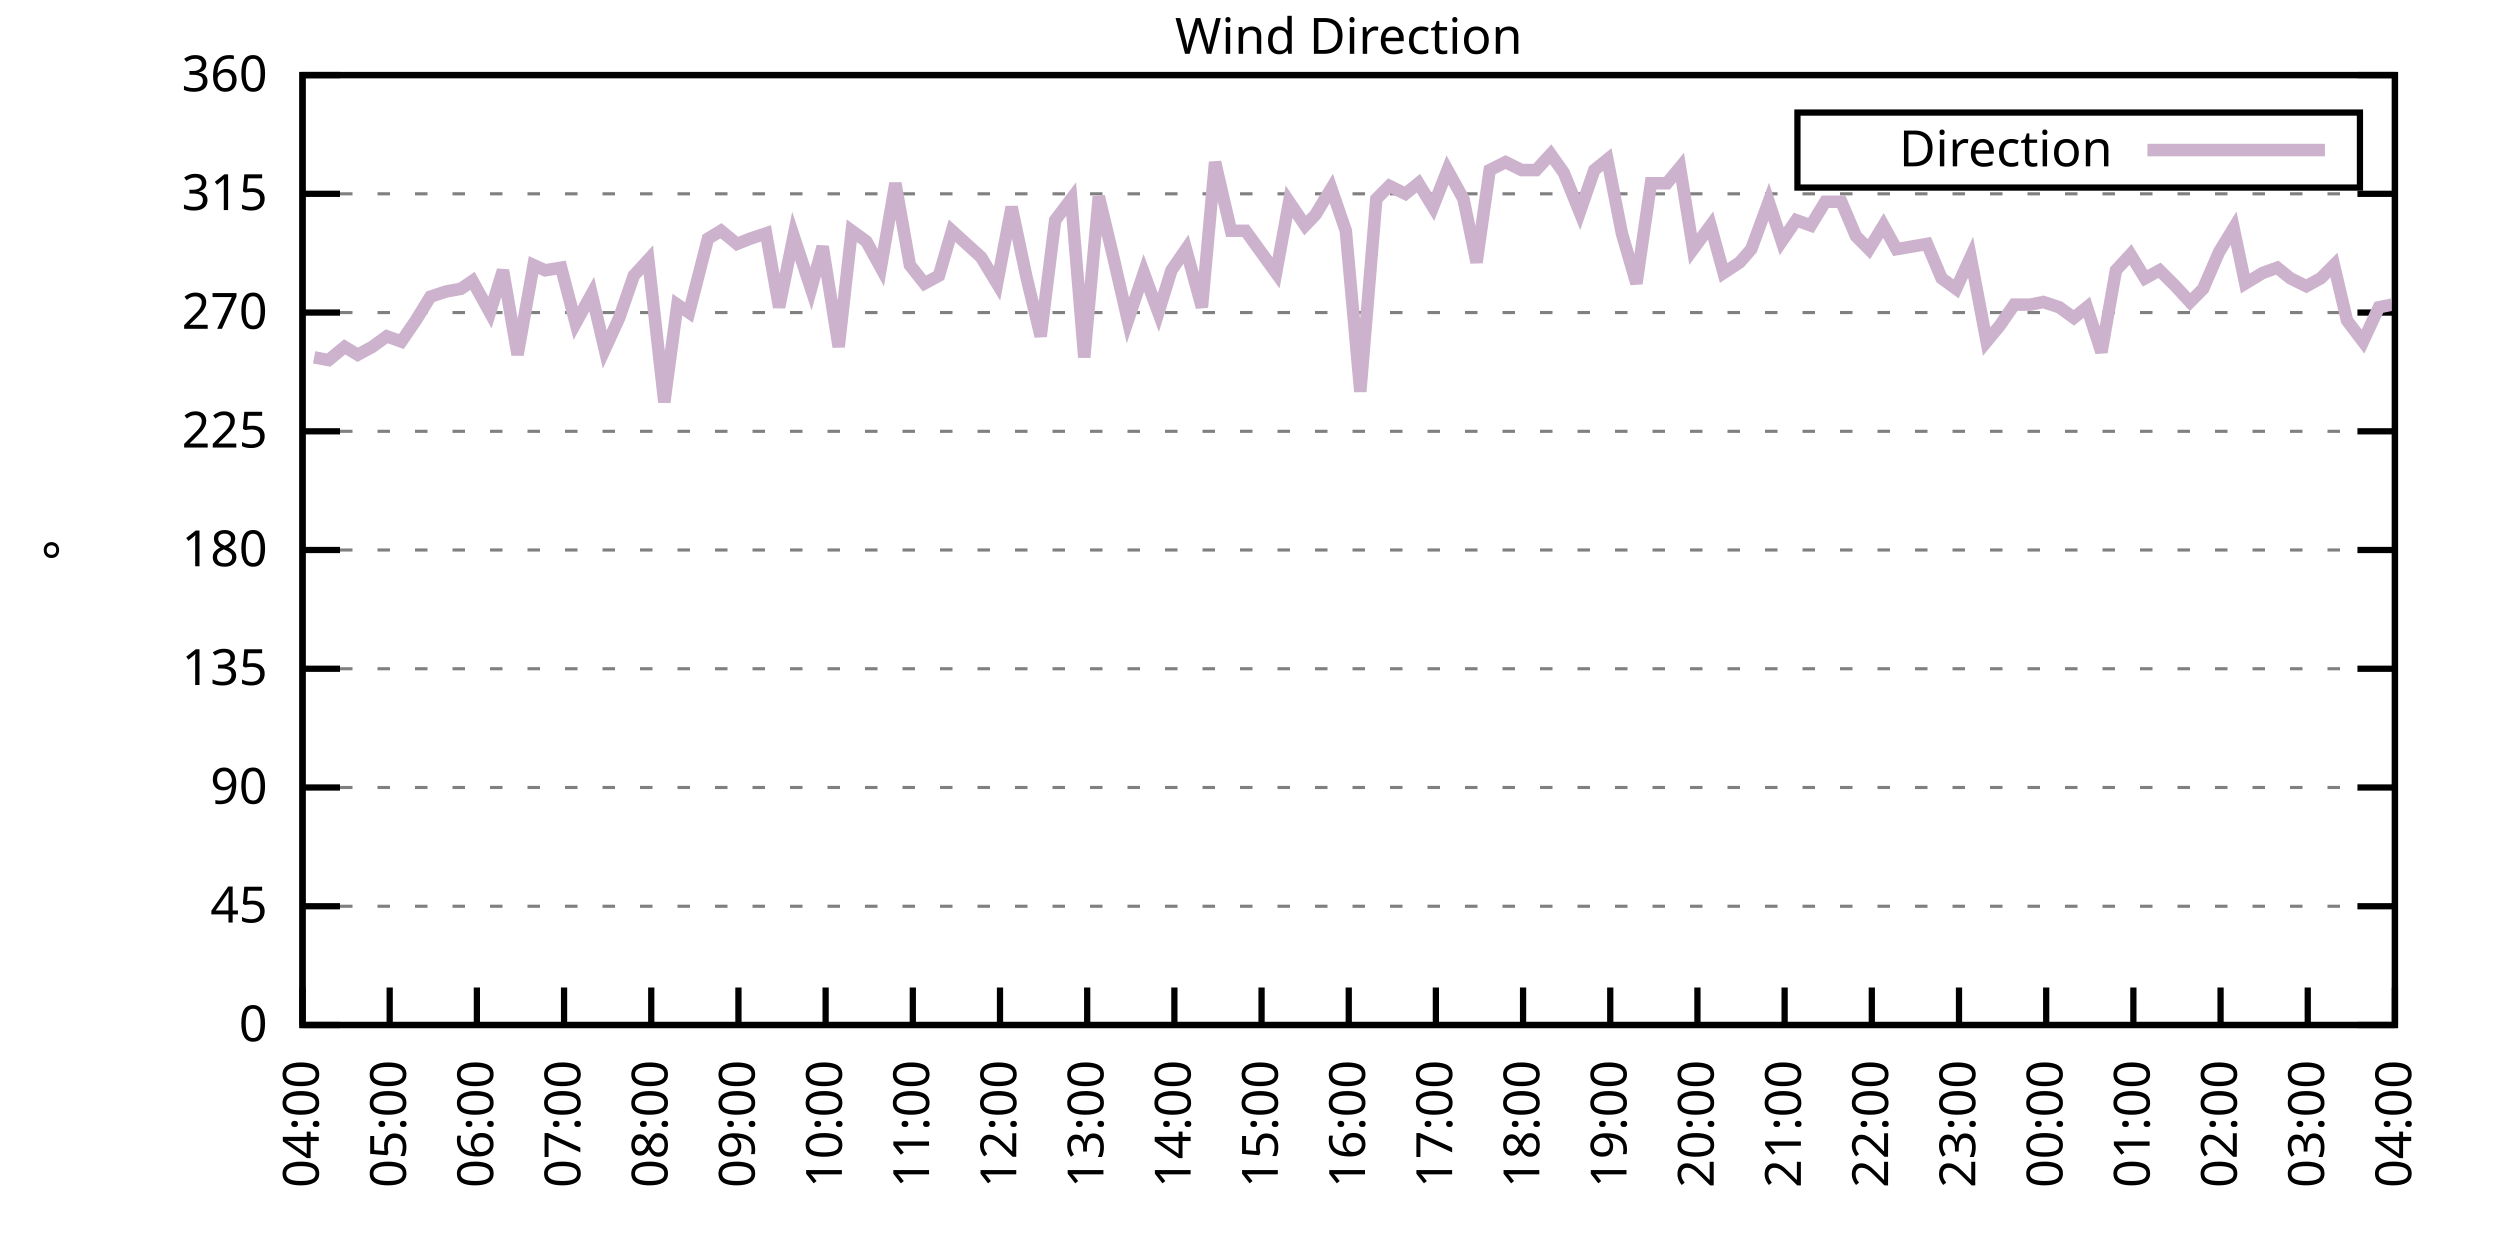
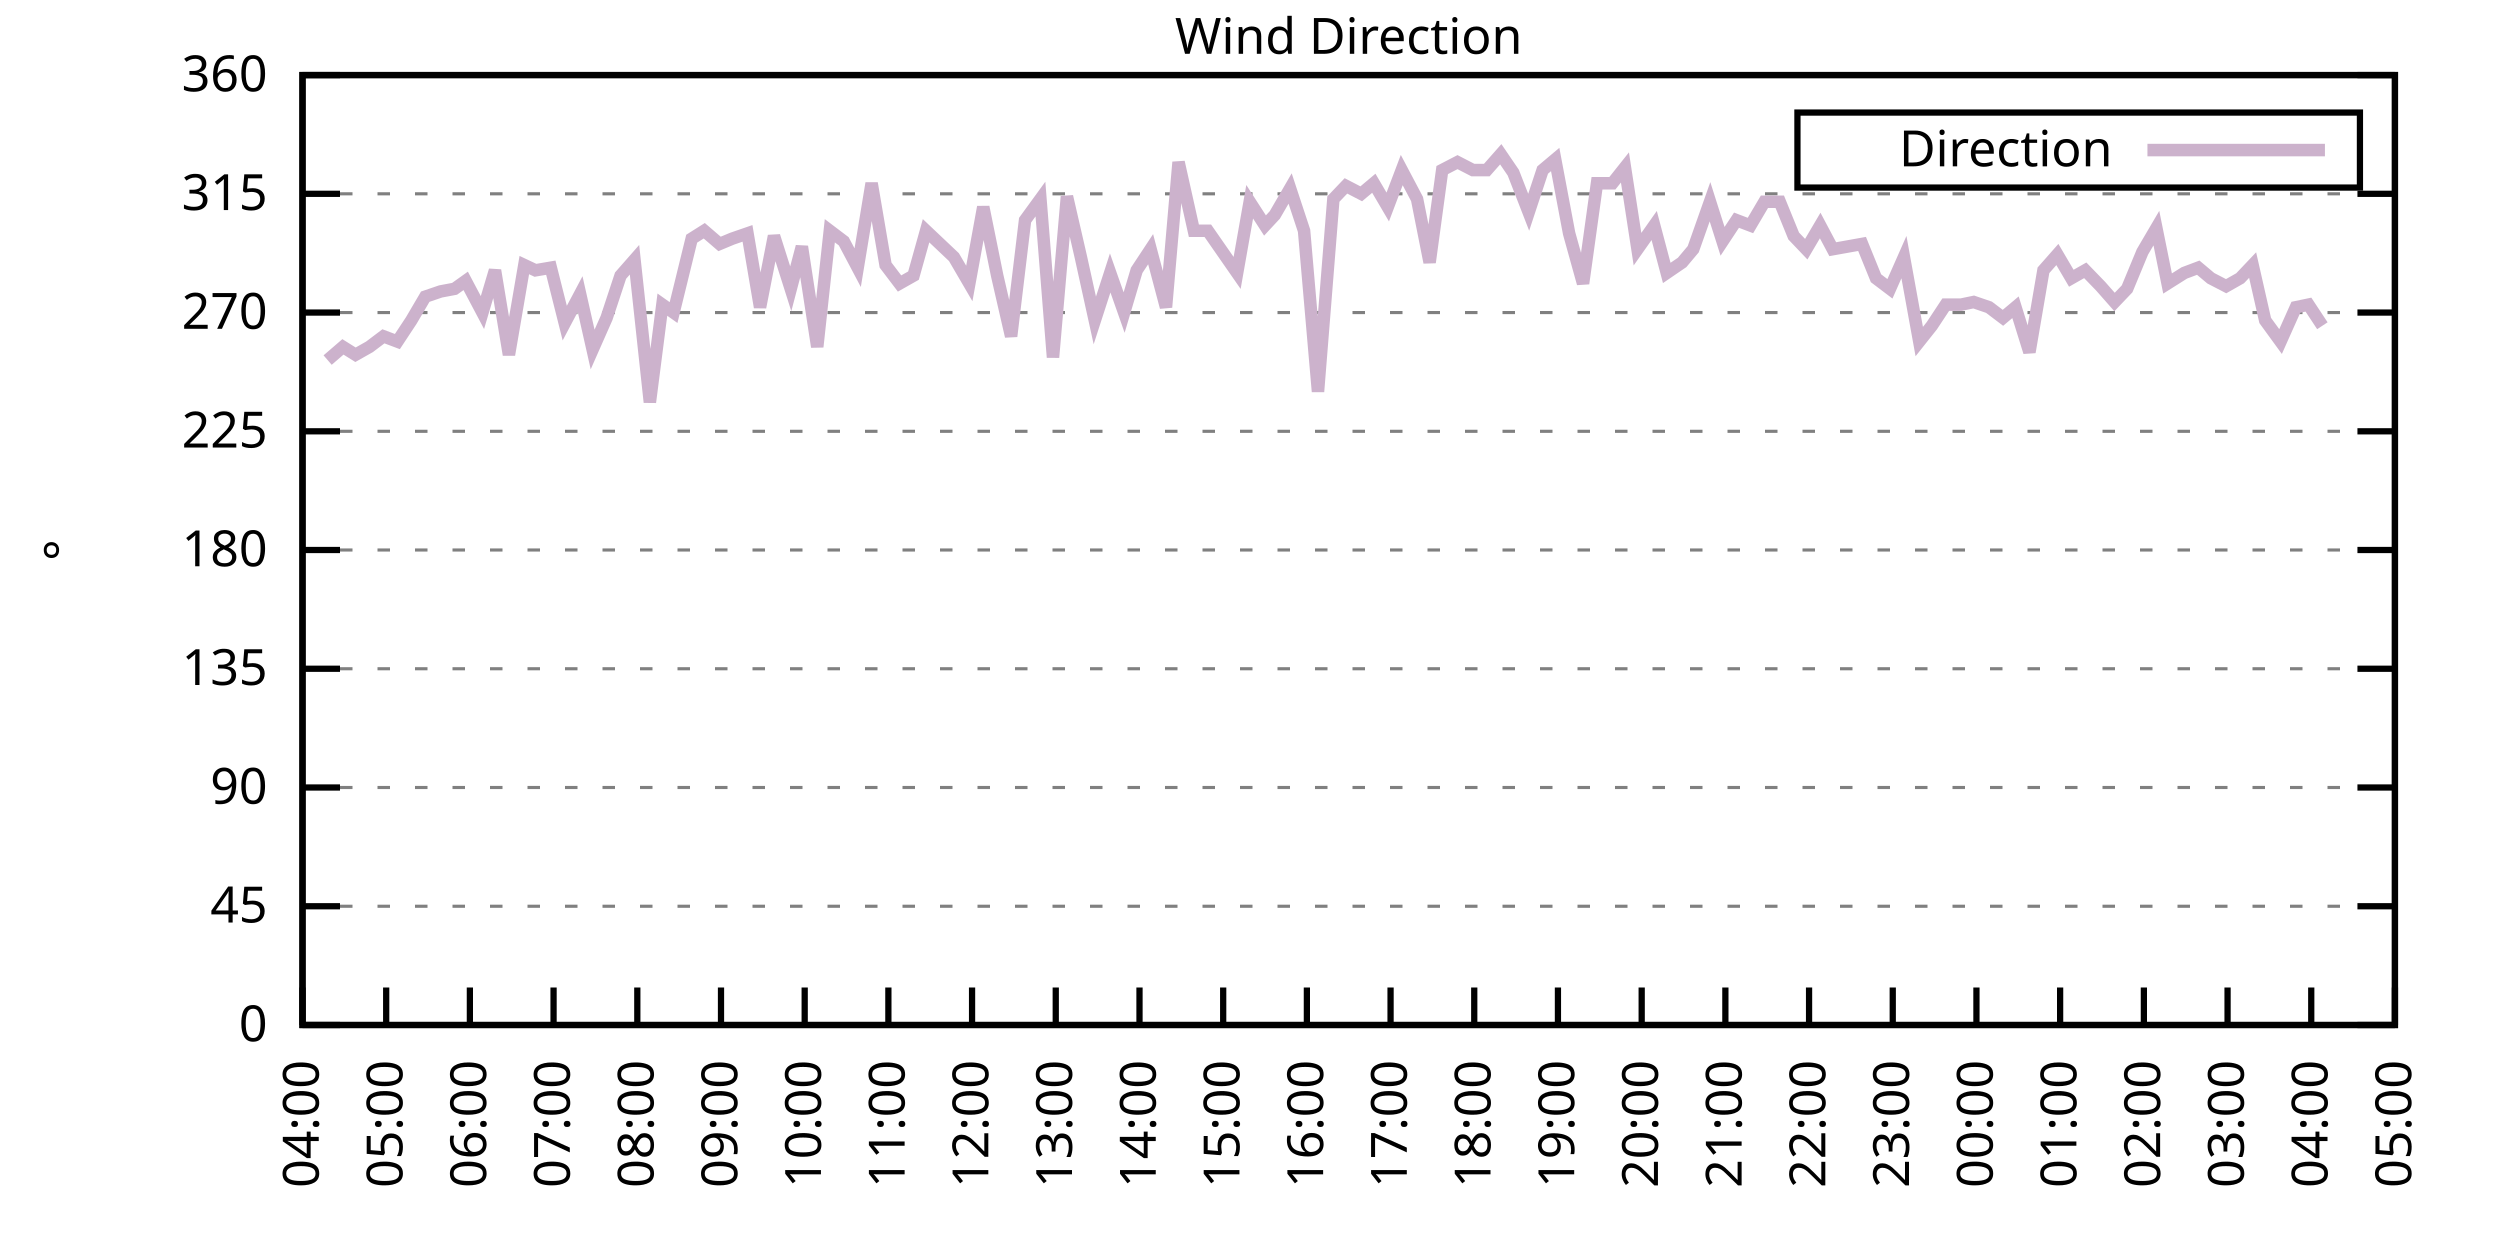
<svg xmlns="http://www.w3.org/2000/svg" xmlns:xlink="http://www.w3.org/1999/xlink" width="400" height="200" viewBox="0 0 400 200">
  <g id="gnuplot_canvas">
    <rect x="0" y="0" width="400" height="200" fill="none" />
    <defs>
      <circle id="gpDot" r="0.5" stroke-width="0.5" stroke="currentColor" />
      <path id="gpPt0" stroke-width="0.333" stroke="currentColor" d="M-1,0 h2 M0,-1 v2" />
      <path id="gpPt1" stroke-width="0.333" stroke="currentColor" d="M-1,-1 L1,1 M1,-1 L-1,1" />
      <path id="gpPt2" stroke-width="0.333" stroke="currentColor" d="M-1,0 L1,0 M0,-1 L0,1 M-1,-1 L1,1 M-1,1 L1,-1" />
      <rect id="gpPt3" stroke-width="0.333" stroke="currentColor" x="-1" y="-1" width="2" height="2" />
      <rect id="gpPt4" stroke-width="0.333" stroke="currentColor" fill="currentColor" x="-1" y="-1" width="2" height="2" />
      <circle id="gpPt5" stroke-width="0.333" stroke="currentColor" cx="0" cy="0" r="1" />
      <use xlink:href="#gpPt5" id="gpPt6" fill="currentColor" stroke="none" />
      <path id="gpPt7" stroke-width="0.333" stroke="currentColor" d="M0,-1.33 L-1.33,0.67 L1.33,0.67 z" />
      <use xlink:href="#gpPt7" id="gpPt8" fill="currentColor" stroke="none" />
      <use xlink:href="#gpPt7" id="gpPt9" stroke="currentColor" transform="rotate(180)" />
      <use xlink:href="#gpPt9" id="gpPt10" fill="currentColor" stroke="none" />
      <use xlink:href="#gpPt3" id="gpPt11" stroke="currentColor" transform="rotate(45)" />
      <use xlink:href="#gpPt11" id="gpPt12" fill="currentColor" stroke="none" />
      <path id="gpPt13" stroke-width="0.333" stroke="currentColor" d="M0,1.330 L1.265,0.411 L0.782,-1.067 L-0.782,-1.076 L-1.265,0.411 z" />
      <use xlink:href="#gpPt13" id="gpPt14" fill="currentColor" stroke="none" />
      <filter id="textbox" filterUnits="objectBoundingBox" x="0" y="0" height="1" width="1">
        <feFlood flood-color="white" flood-opacity="1" result="bgnd" />
        <feComposite in="SourceGraphic" in2="bgnd" operator="atop" />
      </filter>
      <filter id="greybox" filterUnits="objectBoundingBox" x="0" y="0" height="1" width="1">
        <feFlood flood-color="lightgrey" flood-opacity="1" result="grey" />
        <feComposite in="SourceGraphic" in2="grey" operator="atop" />
      </filter>
    </defs>
    <g fill="none" color="white" stroke="currentColor" stroke-width="1.00" stroke-linecap="butt" stroke-linejoin="miter">
</g>
    <g fill="none" color="black" stroke="currentColor" stroke-width="1.00" stroke-linecap="butt" stroke-linejoin="miter">
      <g stroke="none" shape-rendering="crispEdges">
        <polygon fill="rgb(255, 255, 255)" points="48.40,164.00 383.18,164.00 383.18,12.02 48.40,12.02 " />
      </g>
    </g>
    <g fill="none" color="black" stroke="currentColor" stroke-width="1.00" stroke-linecap="butt" stroke-linejoin="miter">
</g>
    <g fill="none" color="black" stroke="black" stroke-width="0.50" stroke-linecap="butt" stroke-linejoin="miter">
</g>
    <g fill="none" color="gray" stroke="currentColor" stroke-width="0.50" stroke-linecap="butt" stroke-linejoin="miter">
      <path stroke="gray" stroke-dasharray="2,4" class="gridline" d="M48.40,164.00 L383.19,164.00  " />
    </g>
    <g fill="none" color="gray" stroke="gray" stroke-width="1.00" stroke-linecap="butt" stroke-linejoin="miter">
</g>
    <g fill="none" color="black" stroke="currentColor" stroke-width="1.00" stroke-linecap="butt" stroke-linejoin="miter">
      <path stroke="black" d="M48.40,164.00 L54.40,164.00 M383.19,164.00 L377.19,164.00  " />
      <g transform="translate(42.80,166.60)" stroke="none" fill="black" font-family="Sans" font-size="8.00" text-anchor="end">
        <text>
          <tspan font-family="Sans"> 0</tspan>
        </text>
      </g>
    </g>
    <g fill="none" color="black" stroke="currentColor" stroke-width="1.00" stroke-linecap="butt" stroke-linejoin="miter">
</g>
    <g fill="none" color="black" stroke="black" stroke-width="0.50" stroke-linecap="butt" stroke-linejoin="miter">
</g>
    <g fill="none" color="gray" stroke="currentColor" stroke-width="0.50" stroke-linecap="butt" stroke-linejoin="miter">
      <path stroke="gray" stroke-dasharray="2,4" class="gridline" d="M48.40,145.00 L383.19,145.00  " />
    </g>
    <g fill="none" color="gray" stroke="gray" stroke-width="1.00" stroke-linecap="butt" stroke-linejoin="miter">
</g>
    <g fill="none" color="black" stroke="currentColor" stroke-width="1.00" stroke-linecap="butt" stroke-linejoin="miter">
      <path stroke="black" d="M48.40,145.00 L54.40,145.00 M383.19,145.00 L377.19,145.00  " />
      <g transform="translate(42.80,147.60)" stroke="none" fill="black" font-family="Sans" font-size="8.00" text-anchor="end">
        <text>
          <tspan font-family="Sans"> 45</tspan>
        </text>
      </g>
    </g>
    <g fill="none" color="black" stroke="currentColor" stroke-width="1.00" stroke-linecap="butt" stroke-linejoin="miter">
</g>
    <g fill="none" color="black" stroke="black" stroke-width="0.50" stroke-linecap="butt" stroke-linejoin="miter">
</g>
    <g fill="none" color="gray" stroke="currentColor" stroke-width="0.50" stroke-linecap="butt" stroke-linejoin="miter">
      <path stroke="gray" stroke-dasharray="2,4" class="gridline" d="M48.40,126.00 L383.19,126.00  " />
    </g>
    <g fill="none" color="gray" stroke="gray" stroke-width="1.00" stroke-linecap="butt" stroke-linejoin="miter">
</g>
    <g fill="none" color="black" stroke="currentColor" stroke-width="1.00" stroke-linecap="butt" stroke-linejoin="miter">
      <path stroke="black" d="M48.40,126.00 L54.40,126.00 M383.19,126.00 L377.19,126.00  " />
      <g transform="translate(42.80,128.60)" stroke="none" fill="black" font-family="Sans" font-size="8.00" text-anchor="end">
        <text>
          <tspan font-family="Sans"> 90</tspan>
        </text>
      </g>
    </g>
    <g fill="none" color="black" stroke="currentColor" stroke-width="1.00" stroke-linecap="butt" stroke-linejoin="miter">
</g>
    <g fill="none" color="black" stroke="black" stroke-width="0.50" stroke-linecap="butt" stroke-linejoin="miter">
</g>
    <g fill="none" color="gray" stroke="currentColor" stroke-width="0.50" stroke-linecap="butt" stroke-linejoin="miter">
      <path stroke="gray" stroke-dasharray="2,4" class="gridline" d="M48.40,107.00 L383.19,107.00  " />
    </g>
    <g fill="none" color="gray" stroke="gray" stroke-width="1.00" stroke-linecap="butt" stroke-linejoin="miter">
</g>
    <g fill="none" color="black" stroke="currentColor" stroke-width="1.00" stroke-linecap="butt" stroke-linejoin="miter">
      <path stroke="black" d="M48.40,107.00 L54.40,107.00 M383.19,107.00 L377.19,107.00  " />
      <g transform="translate(42.80,109.60)" stroke="none" fill="black" font-family="Sans" font-size="8.00" text-anchor="end">
        <text>
          <tspan font-family="Sans"> 135</tspan>
        </text>
      </g>
    </g>
    <g fill="none" color="black" stroke="currentColor" stroke-width="1.00" stroke-linecap="butt" stroke-linejoin="miter">
</g>
    <g fill="none" color="black" stroke="black" stroke-width="0.50" stroke-linecap="butt" stroke-linejoin="miter">
</g>
    <g fill="none" color="gray" stroke="currentColor" stroke-width="0.50" stroke-linecap="butt" stroke-linejoin="miter">
      <path stroke="gray" stroke-dasharray="2,4" class="gridline" d="M48.40,88.00 L383.19,88.00  " />
    </g>
    <g fill="none" color="gray" stroke="gray" stroke-width="1.00" stroke-linecap="butt" stroke-linejoin="miter">
</g>
    <g fill="none" color="black" stroke="currentColor" stroke-width="1.00" stroke-linecap="butt" stroke-linejoin="miter">
      <path stroke="black" d="M48.40,88.00 L54.40,88.00 M383.19,88.00 L377.19,88.00  " />
      <g transform="translate(42.80,90.60)" stroke="none" fill="black" font-family="Sans" font-size="8.00" text-anchor="end">
        <text>
          <tspan font-family="Sans"> 180</tspan>
        </text>
      </g>
    </g>
    <g fill="none" color="black" stroke="currentColor" stroke-width="1.00" stroke-linecap="butt" stroke-linejoin="miter">
</g>
    <g fill="none" color="black" stroke="black" stroke-width="0.50" stroke-linecap="butt" stroke-linejoin="miter">
</g>
    <g fill="none" color="gray" stroke="currentColor" stroke-width="0.50" stroke-linecap="butt" stroke-linejoin="miter">
      <path stroke="gray" stroke-dasharray="2,4" class="gridline" d="M48.40,69.01 L383.19,69.01  " />
    </g>
    <g fill="none" color="gray" stroke="gray" stroke-width="1.00" stroke-linecap="butt" stroke-linejoin="miter">
</g>
    <g fill="none" color="black" stroke="currentColor" stroke-width="1.00" stroke-linecap="butt" stroke-linejoin="miter">
      <path stroke="black" d="M48.40,69.01 L54.40,69.01 M383.19,69.01 L377.19,69.01  " />
      <g transform="translate(42.80,71.61)" stroke="none" fill="black" font-family="Sans" font-size="8.00" text-anchor="end">
        <text>
          <tspan font-family="Sans"> 225</tspan>
        </text>
      </g>
    </g>
    <g fill="none" color="black" stroke="currentColor" stroke-width="1.00" stroke-linecap="butt" stroke-linejoin="miter">
</g>
    <g fill="none" color="black" stroke="black" stroke-width="0.50" stroke-linecap="butt" stroke-linejoin="miter">
</g>
    <g fill="none" color="gray" stroke="currentColor" stroke-width="0.50" stroke-linecap="butt" stroke-linejoin="miter">
      <path stroke="gray" stroke-dasharray="2,4" class="gridline" d="M48.40,50.01 L383.19,50.01  " />
    </g>
    <g fill="none" color="gray" stroke="gray" stroke-width="1.00" stroke-linecap="butt" stroke-linejoin="miter">
</g>
    <g fill="none" color="black" stroke="currentColor" stroke-width="1.00" stroke-linecap="butt" stroke-linejoin="miter">
      <path stroke="black" d="M48.40,50.01 L54.40,50.01 M383.19,50.01 L377.19,50.01  " />
      <g transform="translate(42.80,52.61)" stroke="none" fill="black" font-family="Sans" font-size="8.00" text-anchor="end">
        <text>
          <tspan font-family="Sans"> 270</tspan>
        </text>
      </g>
    </g>
    <g fill="none" color="black" stroke="currentColor" stroke-width="1.00" stroke-linecap="butt" stroke-linejoin="miter">
</g>
    <g fill="none" color="black" stroke="black" stroke-width="0.50" stroke-linecap="butt" stroke-linejoin="miter">
</g>
    <g fill="none" color="gray" stroke="currentColor" stroke-width="0.50" stroke-linecap="butt" stroke-linejoin="miter">
      <path stroke="gray" stroke-dasharray="2,4" class="gridline" d="M48.40,31.01 L383.19,31.01  " />
    </g>
    <g fill="none" color="gray" stroke="gray" stroke-width="1.00" stroke-linecap="butt" stroke-linejoin="miter">
</g>
    <g fill="none" color="black" stroke="currentColor" stroke-width="1.00" stroke-linecap="butt" stroke-linejoin="miter">
      <path stroke="black" d="M48.40,31.01 L54.40,31.01 M383.19,31.01 L377.19,31.01  " />
      <g transform="translate(42.80,33.61)" stroke="none" fill="black" font-family="Sans" font-size="8.00" text-anchor="end">
        <text>
          <tspan font-family="Sans"> 315</tspan>
        </text>
      </g>
    </g>
    <g fill="none" color="black" stroke="currentColor" stroke-width="1.00" stroke-linecap="butt" stroke-linejoin="miter">
</g>
    <g fill="none" color="black" stroke="black" stroke-width="0.50" stroke-linecap="butt" stroke-linejoin="miter">
</g>
    <g fill="none" color="gray" stroke="currentColor" stroke-width="0.50" stroke-linecap="butt" stroke-linejoin="miter">
      <path stroke="gray" stroke-dasharray="2,4" class="gridline" d="M48.40,12.01 L383.19,12.01  " />
    </g>
    <g fill="none" color="gray" stroke="gray" stroke-width="1.00" stroke-linecap="butt" stroke-linejoin="miter">
</g>
    <g fill="none" color="black" stroke="currentColor" stroke-width="1.00" stroke-linecap="butt" stroke-linejoin="miter">
      <path stroke="black" d="M48.40,12.01 L54.40,12.01 M383.19,12.01 L377.19,12.01  " />
      <g transform="translate(42.80,14.61)" stroke="none" fill="black" font-family="Sans" font-size="8.00" text-anchor="end">
        <text>
          <tspan font-family="Sans"> 360</tspan>
        </text>
      </g>
    </g>
    <g fill="none" color="black" stroke="currentColor" stroke-width="1.00" stroke-linecap="butt" stroke-linejoin="miter">
      <path stroke="black" d="M48.40,164.00 L48.40,158.00  " />
      <g transform="translate(51.00,169.60) rotate(270.00)" stroke="none" fill="black" font-family="Sans" font-size="8.00" text-anchor="end">
        <text>
          <tspan font-family="Sans">04:00</tspan>
        </text>
      </g>
    </g>
    <g fill="none" color="black" stroke="currentColor" stroke-width="1.00" stroke-linecap="butt" stroke-linejoin="miter">
-       <path stroke="black" d="M62.35,164.00 L62.35,158.00  " />
-       <g transform="translate(64.95,169.60) rotate(270.00)" stroke="none" fill="black" font-family="Sans" font-size="8.00" text-anchor="end">
+       <path stroke="black" d="M61.79,164.00 L61.79,158.00  " />
+       <g transform="translate(64.39,169.60) rotate(270.00)" stroke="none" fill="black" font-family="Sans" font-size="8.00" text-anchor="end">
        <text>
          <tspan font-family="Sans">05:00</tspan>
        </text>
      </g>
    </g>
    <g fill="none" color="black" stroke="currentColor" stroke-width="1.00" stroke-linecap="butt" stroke-linejoin="miter">
-       <path stroke="black" d="M76.30,164.00 L76.30,158.00  " />
-       <g transform="translate(78.90,169.60) rotate(270.00)" stroke="none" fill="black" font-family="Sans" font-size="8.00" text-anchor="end">
+       <path stroke="black" d="M75.18,164.00 L75.18,158.00  " />
+       <g transform="translate(77.78,169.60) rotate(270.00)" stroke="none" fill="black" font-family="Sans" font-size="8.00" text-anchor="end">
        <text>
          <tspan font-family="Sans">06:00</tspan>
        </text>
      </g>
    </g>
    <g fill="none" color="black" stroke="currentColor" stroke-width="1.00" stroke-linecap="butt" stroke-linejoin="miter">
-       <path stroke="black" d="M90.25,164.00 L90.25,158.00  " />
-       <g transform="translate(92.85,169.60) rotate(270.00)" stroke="none" fill="black" font-family="Sans" font-size="8.00" text-anchor="end">
+       <path stroke="black" d="M88.57,164.00 L88.57,158.00  " />
+       <g transform="translate(91.17,169.60) rotate(270.00)" stroke="none" fill="black" font-family="Sans" font-size="8.00" text-anchor="end">
        <text>
          <tspan font-family="Sans">07:00</tspan>
        </text>
      </g>
    </g>
    <g fill="none" color="black" stroke="currentColor" stroke-width="1.00" stroke-linecap="butt" stroke-linejoin="miter">
-       <path stroke="black" d="M104.20,164.00 L104.20,158.00  " />
-       <g transform="translate(106.80,169.60) rotate(270.00)" stroke="none" fill="black" font-family="Sans" font-size="8.00" text-anchor="end">
+       <path stroke="black" d="M101.97,164.00 L101.97,158.00  " />
+       <g transform="translate(104.57,169.60) rotate(270.00)" stroke="none" fill="black" font-family="Sans" font-size="8.00" text-anchor="end">
        <text>
          <tspan font-family="Sans">08:00</tspan>
        </text>
      </g>
    </g>
    <g fill="none" color="black" stroke="currentColor" stroke-width="1.00" stroke-linecap="butt" stroke-linejoin="miter">
-       <path stroke="black" d="M118.15,164.00 L118.15,158.00  " />
-       <g transform="translate(120.75,169.60) rotate(270.00)" stroke="none" fill="black" font-family="Sans" font-size="8.00" text-anchor="end">
+       <path stroke="black" d="M115.36,164.00 L115.36,158.00  " />
+       <g transform="translate(117.96,169.60) rotate(270.00)" stroke="none" fill="black" font-family="Sans" font-size="8.00" text-anchor="end">
        <text>
          <tspan font-family="Sans">09:00</tspan>
        </text>
      </g>
    </g>
    <g fill="none" color="black" stroke="currentColor" stroke-width="1.00" stroke-linecap="butt" stroke-linejoin="miter">
-       <path stroke="black" d="M132.10,164.00 L132.10,158.00  " />
-       <g transform="translate(134.70,169.60) rotate(270.00)" stroke="none" fill="black" font-family="Sans" font-size="8.00" text-anchor="end">
+       <path stroke="black" d="M128.75,164.00 L128.75,158.00  " />
+       <g transform="translate(131.35,169.60) rotate(270.00)" stroke="none" fill="black" font-family="Sans" font-size="8.00" text-anchor="end">
        <text>
          <tspan font-family="Sans">10:00</tspan>
        </text>
      </g>
    </g>
    <g fill="none" color="black" stroke="currentColor" stroke-width="1.00" stroke-linecap="butt" stroke-linejoin="miter">
-       <path stroke="black" d="M146.05,164.00 L146.05,158.00  " />
-       <g transform="translate(148.65,169.60) rotate(270.00)" stroke="none" fill="black" font-family="Sans" font-size="8.00" text-anchor="end">
+       <path stroke="black" d="M142.14,164.00 L142.14,158.00  " />
+       <g transform="translate(144.74,169.60) rotate(270.00)" stroke="none" fill="black" font-family="Sans" font-size="8.00" text-anchor="end">
        <text>
          <tspan font-family="Sans">11:00</tspan>
        </text>
      </g>
    </g>
    <g fill="none" color="black" stroke="currentColor" stroke-width="1.00" stroke-linecap="butt" stroke-linejoin="miter">
-       <path stroke="black" d="M160.00,164.00 L160.00,158.00  " />
-       <g transform="translate(162.60,169.60) rotate(270.00)" stroke="none" fill="black" font-family="Sans" font-size="8.00" text-anchor="end">
+       <path stroke="black" d="M155.53,164.00 L155.53,158.00  " />
+       <g transform="translate(158.13,169.60) rotate(270.00)" stroke="none" fill="black" font-family="Sans" font-size="8.00" text-anchor="end">
        <text>
          <tspan font-family="Sans">12:00</tspan>
        </text>
      </g>
    </g>
    <g fill="none" color="black" stroke="currentColor" stroke-width="1.00" stroke-linecap="butt" stroke-linejoin="miter">
-       <path stroke="black" d="M173.95,164.00 L173.95,158.00  " />
-       <g transform="translate(176.55,169.60) rotate(270.00)" stroke="none" fill="black" font-family="Sans" font-size="8.00" text-anchor="end">
+       <path stroke="black" d="M168.92,164.00 L168.92,158.00  " />
+       <g transform="translate(171.52,169.60) rotate(270.00)" stroke="none" fill="black" font-family="Sans" font-size="8.00" text-anchor="end">
        <text>
          <tspan font-family="Sans">13:00</tspan>
        </text>
      </g>
    </g>
    <g fill="none" color="black" stroke="currentColor" stroke-width="1.00" stroke-linecap="butt" stroke-linejoin="miter">
-       <path stroke="black" d="M187.90,164.00 L187.90,158.00  " />
-       <g transform="translate(190.50,169.60) rotate(270.00)" stroke="none" fill="black" font-family="Sans" font-size="8.00" text-anchor="end">
+       <path stroke="black" d="M182.32,164.00 L182.32,158.00  " />
+       <g transform="translate(184.92,169.60) rotate(270.00)" stroke="none" fill="black" font-family="Sans" font-size="8.00" text-anchor="end">
        <text>
          <tspan font-family="Sans">14:00</tspan>
        </text>
      </g>
    </g>
    <g fill="none" color="black" stroke="currentColor" stroke-width="1.00" stroke-linecap="butt" stroke-linejoin="miter">
-       <path stroke="black" d="M201.85,164.00 L201.85,158.00  " />
-       <g transform="translate(204.45,169.60) rotate(270.00)" stroke="none" fill="black" font-family="Sans" font-size="8.00" text-anchor="end">
+       <path stroke="black" d="M195.71,164.00 L195.71,158.00  " />
+       <g transform="translate(198.31,169.60) rotate(270.00)" stroke="none" fill="black" font-family="Sans" font-size="8.00" text-anchor="end">
        <text>
          <tspan font-family="Sans">15:00</tspan>
        </text>
      </g>
    </g>
    <g fill="none" color="black" stroke="currentColor" stroke-width="1.00" stroke-linecap="butt" stroke-linejoin="miter">
-       <path stroke="black" d="M215.80,164.00 L215.80,158.00  " />
-       <g transform="translate(218.40,169.60) rotate(270.00)" stroke="none" fill="black" font-family="Sans" font-size="8.00" text-anchor="end">
+       <path stroke="black" d="M209.10,164.00 L209.10,158.00  " />
+       <g transform="translate(211.70,169.60) rotate(270.00)" stroke="none" fill="black" font-family="Sans" font-size="8.00" text-anchor="end">
        <text>
          <tspan font-family="Sans">16:00</tspan>
        </text>
      </g>
    </g>
    <g fill="none" color="black" stroke="currentColor" stroke-width="1.00" stroke-linecap="butt" stroke-linejoin="miter">
-       <path stroke="black" d="M229.74,164.00 L229.74,158.00  " />
-       <g transform="translate(232.34,169.60) rotate(270.00)" stroke="none" fill="black" font-family="Sans" font-size="8.00" text-anchor="end">
+       <path stroke="black" d="M222.49,164.00 L222.49,158.00  " />
+       <g transform="translate(225.09,169.60) rotate(270.00)" stroke="none" fill="black" font-family="Sans" font-size="8.00" text-anchor="end">
        <text>
          <tspan font-family="Sans">17:00</tspan>
        </text>
      </g>
    </g>
    <g fill="none" color="black" stroke="currentColor" stroke-width="1.00" stroke-linecap="butt" stroke-linejoin="miter">
-       <path stroke="black" d="M243.69,164.00 L243.69,158.00  " />
-       <g transform="translate(246.29,169.60) rotate(270.00)" stroke="none" fill="black" font-family="Sans" font-size="8.00" text-anchor="end">
+       <path stroke="black" d="M235.88,164.00 L235.88,158.00  " />
+       <g transform="translate(238.48,169.60) rotate(270.00)" stroke="none" fill="black" font-family="Sans" font-size="8.00" text-anchor="end">
        <text>
          <tspan font-family="Sans">18:00</tspan>
        </text>
      </g>
    </g>
    <g fill="none" color="black" stroke="currentColor" stroke-width="1.00" stroke-linecap="butt" stroke-linejoin="miter">
-       <path stroke="black" d="M257.64,164.00 L257.64,158.00  " />
-       <g transform="translate(260.24,169.60) rotate(270.00)" stroke="none" fill="black" font-family="Sans" font-size="8.00" text-anchor="end">
+       <path stroke="black" d="M249.27,164.00 L249.27,158.00  " />
+       <g transform="translate(251.87,169.60) rotate(270.00)" stroke="none" fill="black" font-family="Sans" font-size="8.00" text-anchor="end">
        <text>
          <tspan font-family="Sans">19:00</tspan>
        </text>
      </g>
    </g>
    <g fill="none" color="black" stroke="currentColor" stroke-width="1.00" stroke-linecap="butt" stroke-linejoin="miter">
-       <path stroke="black" d="M271.59,164.00 L271.59,158.00  " />
-       <g transform="translate(274.19,169.60) rotate(270.00)" stroke="none" fill="black" font-family="Sans" font-size="8.00" text-anchor="end">
+       <path stroke="black" d="M262.67,164.00 L262.67,158.00  " />
+       <g transform="translate(265.27,169.60) rotate(270.00)" stroke="none" fill="black" font-family="Sans" font-size="8.00" text-anchor="end">
        <text>
          <tspan font-family="Sans">20:00</tspan>
        </text>
      </g>
    </g>
    <g fill="none" color="black" stroke="currentColor" stroke-width="1.00" stroke-linecap="butt" stroke-linejoin="miter">
-       <path stroke="black" d="M285.54,164.00 L285.54,158.00  " />
-       <g transform="translate(288.14,169.60) rotate(270.00)" stroke="none" fill="black" font-family="Sans" font-size="8.00" text-anchor="end">
+       <path stroke="black" d="M276.06,164.00 L276.06,158.00  " />
+       <g transform="translate(278.66,169.60) rotate(270.00)" stroke="none" fill="black" font-family="Sans" font-size="8.00" text-anchor="end">
        <text>
          <tspan font-family="Sans">21:00</tspan>
        </text>
      </g>
    </g>
    <g fill="none" color="black" stroke="currentColor" stroke-width="1.00" stroke-linecap="butt" stroke-linejoin="miter">
-       <path stroke="black" d="M299.49,164.00 L299.49,158.00  " />
-       <g transform="translate(302.09,169.60) rotate(270.00)" stroke="none" fill="black" font-family="Sans" font-size="8.00" text-anchor="end">
+       <path stroke="black" d="M289.45,164.00 L289.45,158.00  " />
+       <g transform="translate(292.05,169.60) rotate(270.00)" stroke="none" fill="black" font-family="Sans" font-size="8.00" text-anchor="end">
        <text>
          <tspan font-family="Sans">22:00</tspan>
        </text>
      </g>
    </g>
    <g fill="none" color="black" stroke="currentColor" stroke-width="1.00" stroke-linecap="butt" stroke-linejoin="miter">
-       <path stroke="black" d="M313.44,164.00 L313.44,158.00  " />
-       <g transform="translate(316.04,169.60) rotate(270.00)" stroke="none" fill="black" font-family="Sans" font-size="8.00" text-anchor="end">
+       <path stroke="black" d="M302.84,164.00 L302.84,158.00  " />
+       <g transform="translate(305.44,169.60) rotate(270.00)" stroke="none" fill="black" font-family="Sans" font-size="8.00" text-anchor="end">
        <text>
          <tspan font-family="Sans">23:00</tspan>
        </text>
      </g>
    </g>
    <g fill="none" color="black" stroke="currentColor" stroke-width="1.00" stroke-linecap="butt" stroke-linejoin="miter">
-       <path stroke="black" d="M327.39,164.00 L327.39,158.00  " />
-       <g transform="translate(329.99,169.60) rotate(270.00)" stroke="none" fill="black" font-family="Sans" font-size="8.00" text-anchor="end">
+       <path stroke="black" d="M316.23,164.00 L316.23,158.00  " />
+       <g transform="translate(318.83,169.60) rotate(270.00)" stroke="none" fill="black" font-family="Sans" font-size="8.00" text-anchor="end">
        <text>
          <tspan font-family="Sans">00:00</tspan>
        </text>
      </g>
    </g>
    <g fill="none" color="black" stroke="currentColor" stroke-width="1.00" stroke-linecap="butt" stroke-linejoin="miter">
-       <path stroke="black" d="M341.34,164.00 L341.34,158.00  " />
-       <g transform="translate(343.94,169.60) rotate(270.00)" stroke="none" fill="black" font-family="Sans" font-size="8.00" text-anchor="end">
+       <path stroke="black" d="M329.62,164.00 L329.62,158.00  " />
+       <g transform="translate(332.22,169.60) rotate(270.00)" stroke="none" fill="black" font-family="Sans" font-size="8.00" text-anchor="end">
        <text>
          <tspan font-family="Sans">01:00</tspan>
        </text>
      </g>
    </g>
    <g fill="none" color="black" stroke="currentColor" stroke-width="1.00" stroke-linecap="butt" stroke-linejoin="miter">
-       <path stroke="black" d="M355.29,164.00 L355.29,158.00  " />
-       <g transform="translate(357.89,169.60) rotate(270.00)" stroke="none" fill="black" font-family="Sans" font-size="8.00" text-anchor="end">
+       <path stroke="black" d="M343.02,164.00 L343.02,158.00  " />
+       <g transform="translate(345.62,169.60) rotate(270.00)" stroke="none" fill="black" font-family="Sans" font-size="8.00" text-anchor="end">
        <text>
          <tspan font-family="Sans">02:00</tspan>
        </text>
      </g>
    </g>
    <g fill="none" color="black" stroke="currentColor" stroke-width="1.00" stroke-linecap="butt" stroke-linejoin="miter">
-       <path stroke="black" d="M369.24,164.00 L369.24,158.00  " />
-       <g transform="translate(371.84,169.60) rotate(270.00)" stroke="none" fill="black" font-family="Sans" font-size="8.00" text-anchor="end">
+       <path stroke="black" d="M356.41,164.00 L356.41,158.00  " />
+       <g transform="translate(359.01,169.60) rotate(270.00)" stroke="none" fill="black" font-family="Sans" font-size="8.00" text-anchor="end">
        <text>
          <tspan font-family="Sans">03:00</tspan>
+         </text>
+       </g>
+     </g>
+     <g fill="none" color="black" stroke="currentColor" stroke-width="1.00" stroke-linecap="butt" stroke-linejoin="miter">
+       <path stroke="black" d="M369.80,164.00 L369.80,158.00  " />
+       <g transform="translate(372.40,169.60) rotate(270.00)" stroke="none" fill="black" font-family="Sans" font-size="8.00" text-anchor="end">
+         <text>
+           <tspan font-family="Sans">04:00</tspan>
        </text>
      </g>
    </g>
    <g fill="none" color="black" stroke="currentColor" stroke-width="1.00" stroke-linecap="butt" stroke-linejoin="miter">
      <path stroke="black" d="M383.19,164.00 L383.19,158.00  " />
      <g transform="translate(385.79,169.60) rotate(270.00)" stroke="none" fill="black" font-family="Sans" font-size="8.00" text-anchor="end">
        <text>
-           <tspan font-family="Sans">04:00</tspan>
+           <tspan font-family="Sans">05:00</tspan>
        </text>
      </g>
    </g>
    <g fill="none" color="black" stroke="currentColor" stroke-width="1.00" stroke-linecap="butt" stroke-linejoin="miter">
</g>
    <g fill="none" color="black" stroke="currentColor" stroke-width="1.00" stroke-linecap="butt" stroke-linejoin="miter">
      <path stroke="black" d="M48.40,12.01 L48.40,164.00 L383.19,164.00 L383.19,12.01 L48.40,12.01 Z  " />
    </g>
    <g fill="none" color="black" stroke="currentColor" stroke-width="1.00" stroke-linecap="butt" stroke-linejoin="miter">
</g>
    <g fill="none" color="black" stroke="currentColor" stroke-width="1.00" stroke-linecap="butt" stroke-linejoin="miter">
      <path stroke="black" d="M287.59,30.01 L287.59,18.01 L377.59,18.01 L377.59,30.01 L287.59,30.01 Z  " />
    </g>
    <g id="Wind_direction_plot_1">
      <g fill="none" color="white" stroke="black" stroke-width="2.00" stroke-linecap="butt" stroke-linejoin="miter">
</g>
      <g fill="none" color="black" stroke="currentColor" stroke-width="2.00" stroke-linecap="butt" stroke-linejoin="miter">
        <g transform="translate(337.99,26.61)" stroke="none" fill="black" font-family="Sans" font-size="8.00" text-anchor="end">
          <text>
            <tspan font-family="Sans">Direction</tspan>
          </text>
        </g>
      </g>
      <g fill="none" color="black" stroke="currentColor" stroke-width="2.00" stroke-linecap="butt" stroke-linejoin="miter">
-         <path stroke="rgb(204, 178, 204)" d="M343.59,24.01 L371.99,24.01 M50.26,57.18 L52.58,57.61 L55.14,55.50 L57.23,56.76 L59.56,55.50 L61.88,53.81   L64.21,54.65 L66.53,51.27 L68.86,47.47 L71.42,46.63 L73.74,46.21 L75.60,44.94 L78.39,50.01 L80.48,43.25   L82.81,56.76 L85.37,42.41 L87.23,43.25 L89.78,42.83 L92.11,51.70 L94.67,47.05 L96.76,55.92 L99.08,50.85   L101.41,44.10 L103.73,41.56 L106.29,64.36 L108.38,48.74 L110.24,50.01 L113.27,38.19 L115.36,36.92 L117.92,39.03   L120.01,38.19 L122.57,37.34 L124.66,49.16 L126.98,37.76 L129.77,46.21 L131.63,39.45 L134.19,55.50 L136.28,36.92   L138.61,38.61 L140.93,42.83 L143.26,29.32 L145.58,42.41 L147.91,45.36 L150.23,44.10 L152.32,36.92 L156.97,41.14   L159.53,45.36 L161.86,33.12 L164.18,44.10 L166.51,53.81 L168.83,35.23 L171.39,31.85 L173.48,57.18 L175.81,31.43   L178.13,41.14 L180.46,51.27 L183.01,43.67 L185.34,50.01 L187.43,43.25 L189.76,39.87 L192.31,49.16 L194.41,25.94   L196.96,36.92 L199.29,36.92 L204.17,43.67 L206.26,32.28 L208.82,36.08 L210.45,34.39 L213.01,30.16 L215.33,36.92   L217.65,62.67 L220.21,31.85 L222.30,29.74 L224.86,31.01 L226.95,29.32 L229.28,33.12 L231.60,27.21 L234.16,31.85   L236.25,41.99 L238.35,27.21 L240.90,25.94 L243.46,27.21 L245.79,27.21 L248.11,24.68 L250.20,27.63 L252.76,33.96   L255.09,27.21 L257.18,25.52 L259.50,37.34 L261.83,45.36 L264.15,29.32 L266.71,29.32 L268.80,26.79 L270.90,39.87   L273.69,36.08 L275.78,43.67 L278.34,41.99 L280.20,39.87 L282.99,32.28 L285.08,38.61 L287.40,35.23 L289.73,36.08   L292.05,32.28 L294.61,32.28 L296.94,37.76 L299.03,39.87 L301.35,36.08 L303.44,39.87 L308.33,39.03 L310.65,44.52   L312.98,46.21 L315.30,41.14 L317.86,54.65 L319.95,52.12 L322.28,48.74 L324.83,48.74 L326.93,48.32 L329.48,49.16   L331.81,50.85 L333.90,49.16 L336.23,56.34 L338.55,43.25 L340.88,40.72 L343.20,44.52 L345.53,43.25 L348.08,45.79   L350.41,48.32 L352.50,46.21 L355.06,40.30 L357.38,36.50 L359.24,45.36 L362.03,43.67 L364.36,42.83 L366.45,44.52   L369.01,45.79 L371.33,44.52 L373.43,42.41 L375.52,51.27 L378.08,54.65 L380.63,49.16 L382.73,48.74  " />
+         <path stroke="rgb(204, 178, 204)" d="M343.59,24.01 L371.99,24.01 M52.42,57.61 L54.87,55.50 L56.88,56.76 L59.11,55.50 L61.35,53.81 L63.58,54.65   L65.81,51.27 L68.04,47.47 L70.50,46.63 L72.73,46.21 L74.51,44.94 L77.19,50.01 L79.20,43.25 L81.43,56.76   L83.89,42.41 L85.67,43.25 L88.13,42.83 L90.36,51.70 L92.82,47.05 L94.82,55.92 L97.06,50.85 L99.29,44.10   L101.52,41.56 L103.98,64.36 L105.98,48.74 L107.77,50.01 L110.67,38.19 L112.68,36.92 L115.13,39.03 L117.14,38.19   L119.60,37.34 L121.61,49.16 L123.84,37.76 L126.52,46.21 L128.30,39.45 L130.76,55.50 L132.77,36.92 L135.00,38.61   L137.23,42.83 L139.46,29.32 L141.69,42.41 L143.93,45.36 L146.16,44.10 L148.17,36.92 L152.63,41.14 L155.09,45.36   L157.32,33.12 L159.55,44.10 L161.78,53.81 L164.01,35.23 L166.47,31.85 L168.48,57.18 L170.71,31.43 L172.94,41.14   L175.17,51.27 L177.63,43.67 L179.86,50.01 L181.87,43.25 L184.10,39.87 L186.56,49.16 L188.57,25.94 L191.02,36.92   L193.25,36.92 L197.94,43.67 L199.95,32.28 L202.40,36.08 L203.97,34.39 L206.42,30.16 L208.65,36.92 L210.88,62.67   L213.34,31.85 L215.35,29.74 L217.80,31.01 L219.81,29.32 L222.04,33.12 L224.28,27.21 L226.73,31.85 L228.74,41.99   L230.75,27.21 L233.20,25.94 L235.66,27.21 L237.89,27.21 L240.12,24.68 L242.13,27.63 L244.59,33.96 L246.82,27.21   L248.83,25.52 L251.06,37.34 L253.29,45.36 L255.52,29.32 L257.98,29.32 L259.99,26.79 L262.00,39.87 L264.67,36.08   L266.68,43.67 L269.14,41.99 L270.92,39.87 L273.60,32.28 L275.61,38.61 L277.84,35.23 L280.07,36.08 L282.31,32.28   L284.76,32.28 L286.99,37.76 L289.00,39.87 L291.23,36.08 L293.24,39.87 L297.93,39.03 L300.16,44.52 L302.39,46.21   L304.63,41.14 L307.08,54.65 L309.09,52.12 L311.32,48.74 L313.78,48.74 L315.79,48.32 L318.24,49.16 L320.47,50.85   L322.48,49.16 L324.71,56.34 L326.95,43.25 L329.18,40.72 L331.41,44.52 L333.64,43.25 L336.10,45.79 L338.33,48.32   L340.34,46.21 L342.79,40.30 L345.02,36.50 L346.81,45.36 L349.49,43.67 L351.72,42.83 L353.73,44.52 L356.18,45.79   L358.42,44.52 L360.42,42.41 L362.43,51.27 L364.89,54.65 L367.34,49.16 L369.35,48.74 L371.58,52.12  " />
      </g>
    </g>
    <g fill="none" color="black" stroke="currentColor" stroke-width="2.00" stroke-linecap="butt" stroke-linejoin="miter">
</g>
    <g fill="none" color="black" stroke="black" stroke-width="1.00" stroke-linecap="butt" stroke-linejoin="miter">
</g>
    <g fill="none" color="black" stroke="currentColor" stroke-width="1.00" stroke-linecap="butt" stroke-linejoin="miter">
      <path stroke="black" d="M48.40,12.01 L48.40,164.00 L383.19,164.00 L383.19,12.01 L48.40,12.01 Z  " />
      <g transform="translate(12.80,88.01) rotate(270.00)" stroke="none" fill="black" font-family="Sans" font-size="8.00" text-anchor="middle">
        <text>
          <tspan font-family="Sans">°</tspan>
        </text>
      </g>
    </g>
    <g fill="none" color="black" stroke="currentColor" stroke-width="1.00" stroke-linecap="butt" stroke-linejoin="miter">
</g>
    <g fill="none" color="black" stroke="currentColor" stroke-width="1.00" stroke-linecap="butt" stroke-linejoin="miter">
      <g transform="translate(215.79,8.61)" stroke="none" fill="black" font-family="Sans" font-size="8.00" text-anchor="middle">
        <text>
          <tspan font-family="Sans">Wind Direction</tspan>
        </text>
      </g>
    </g>
    <g fill="none" color="black" stroke="currentColor" stroke-width="1.00" stroke-linecap="butt" stroke-linejoin="miter">
</g>
  </g>
</svg>
